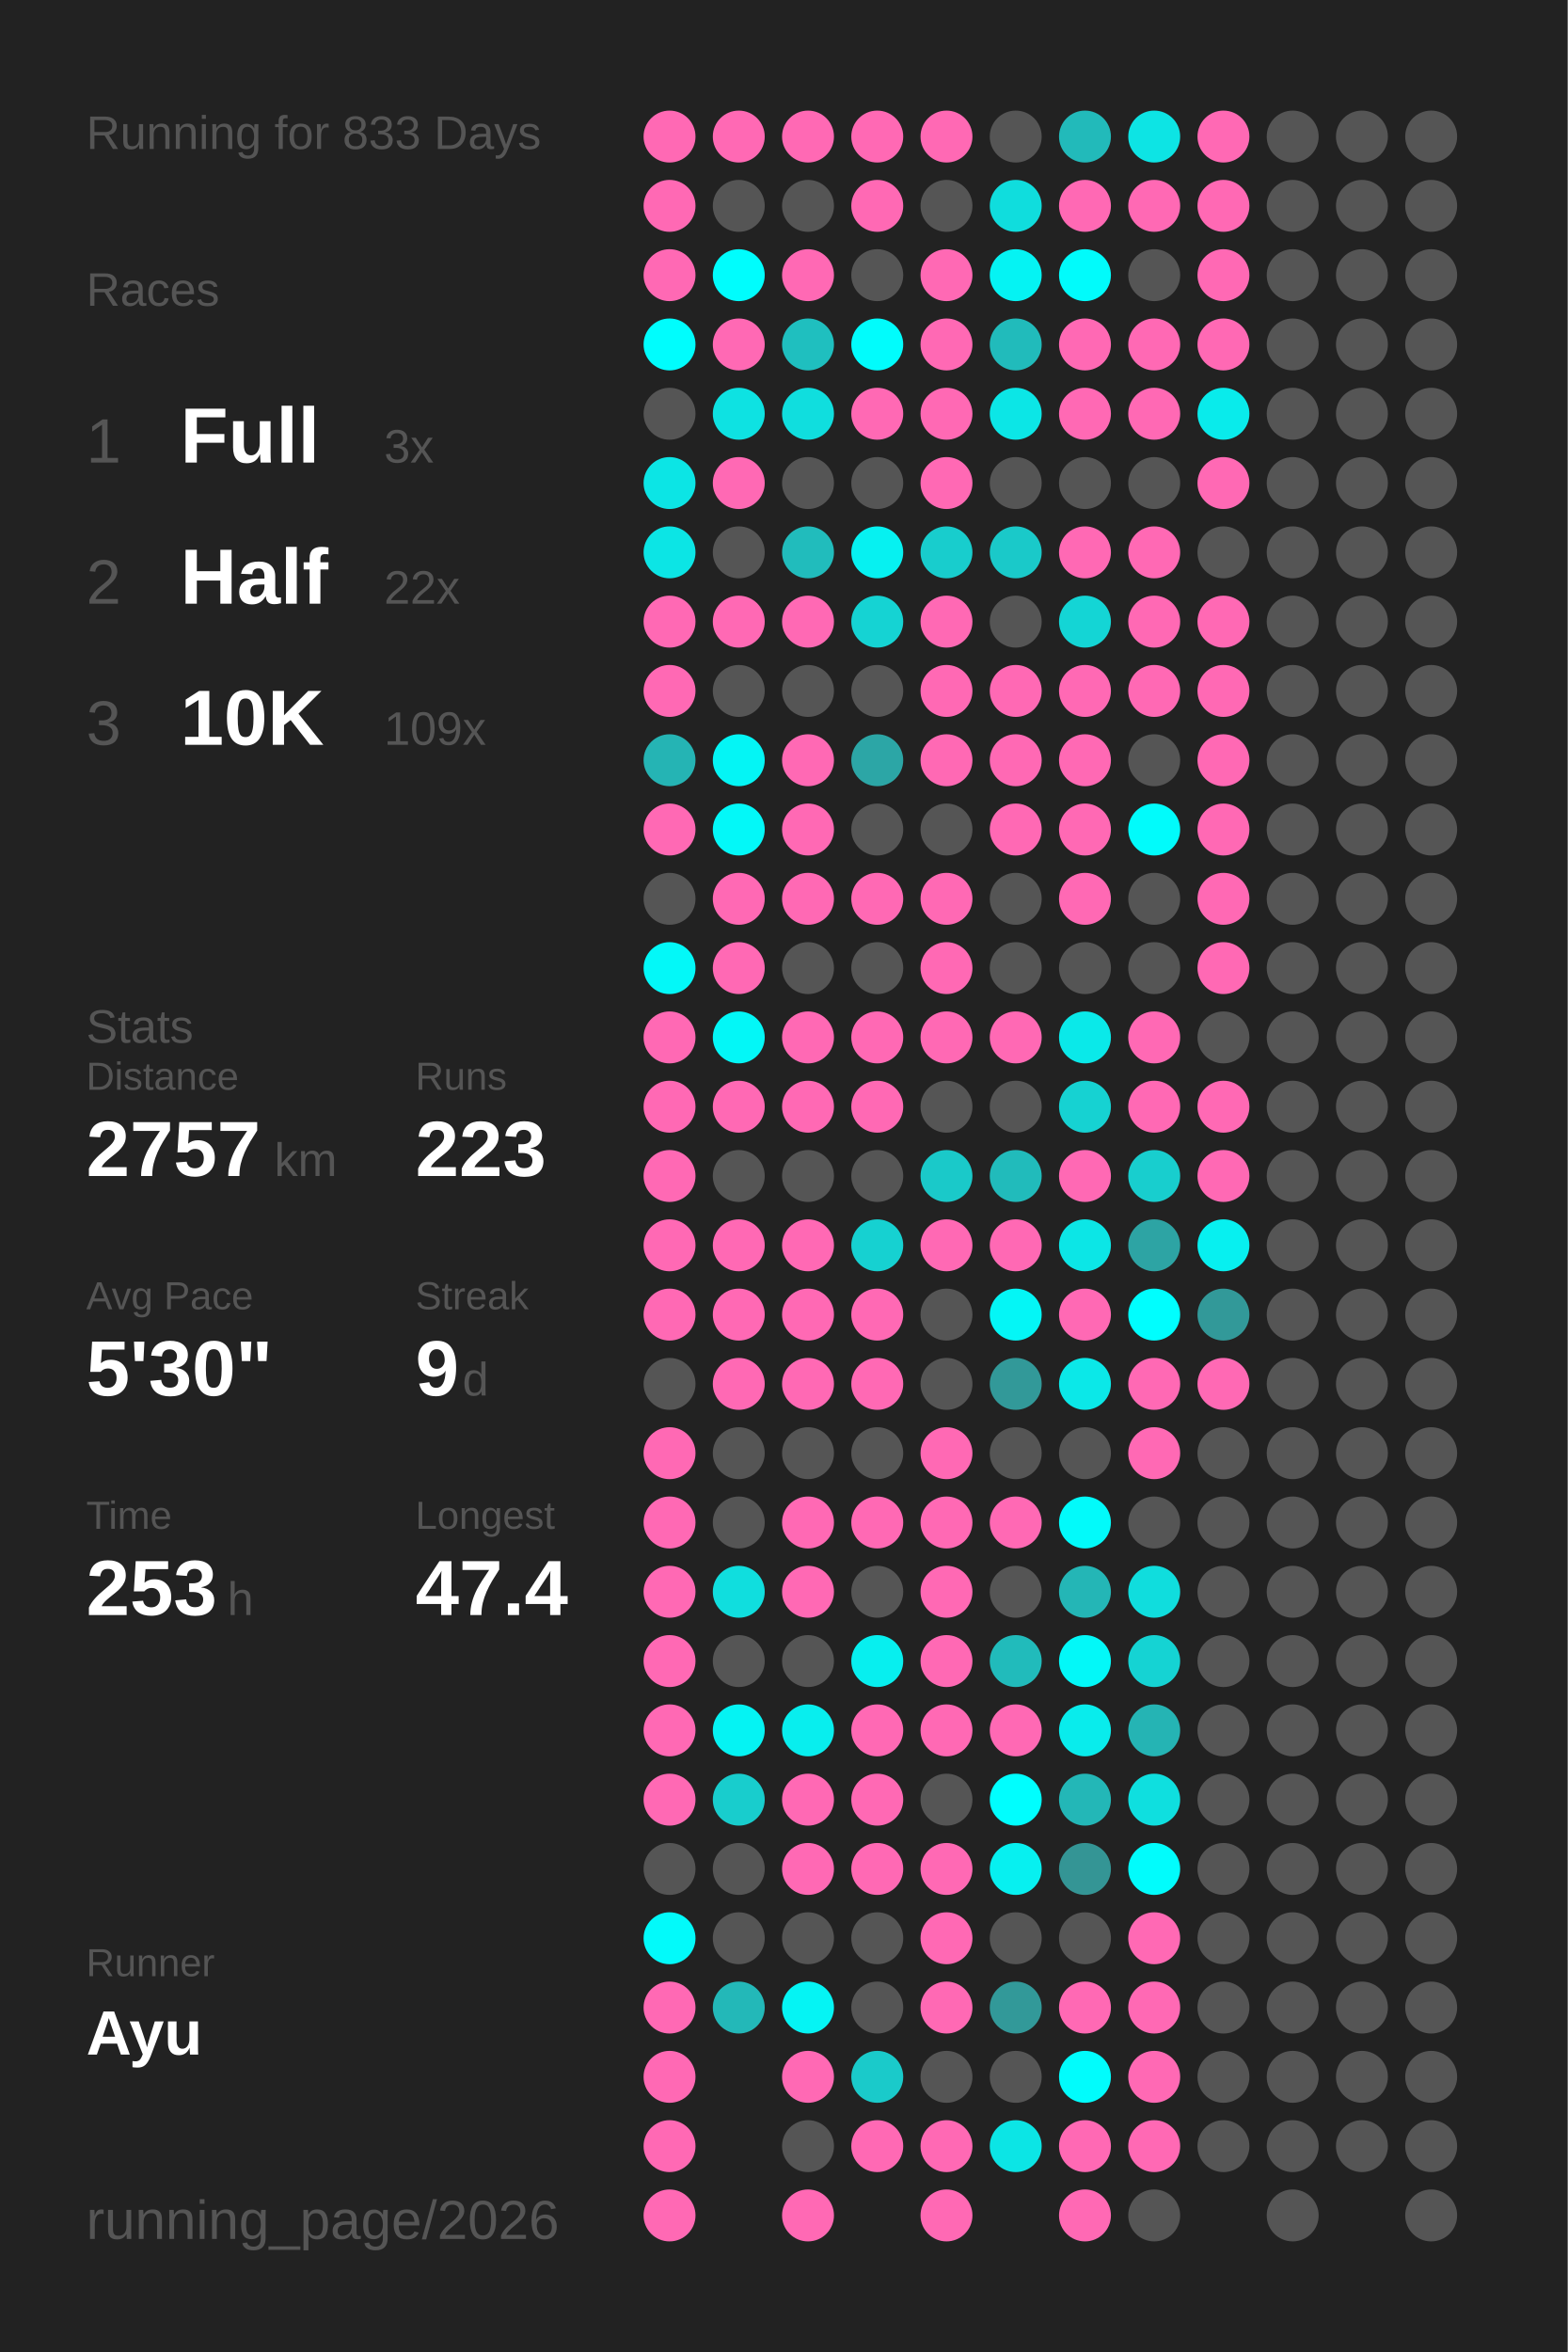
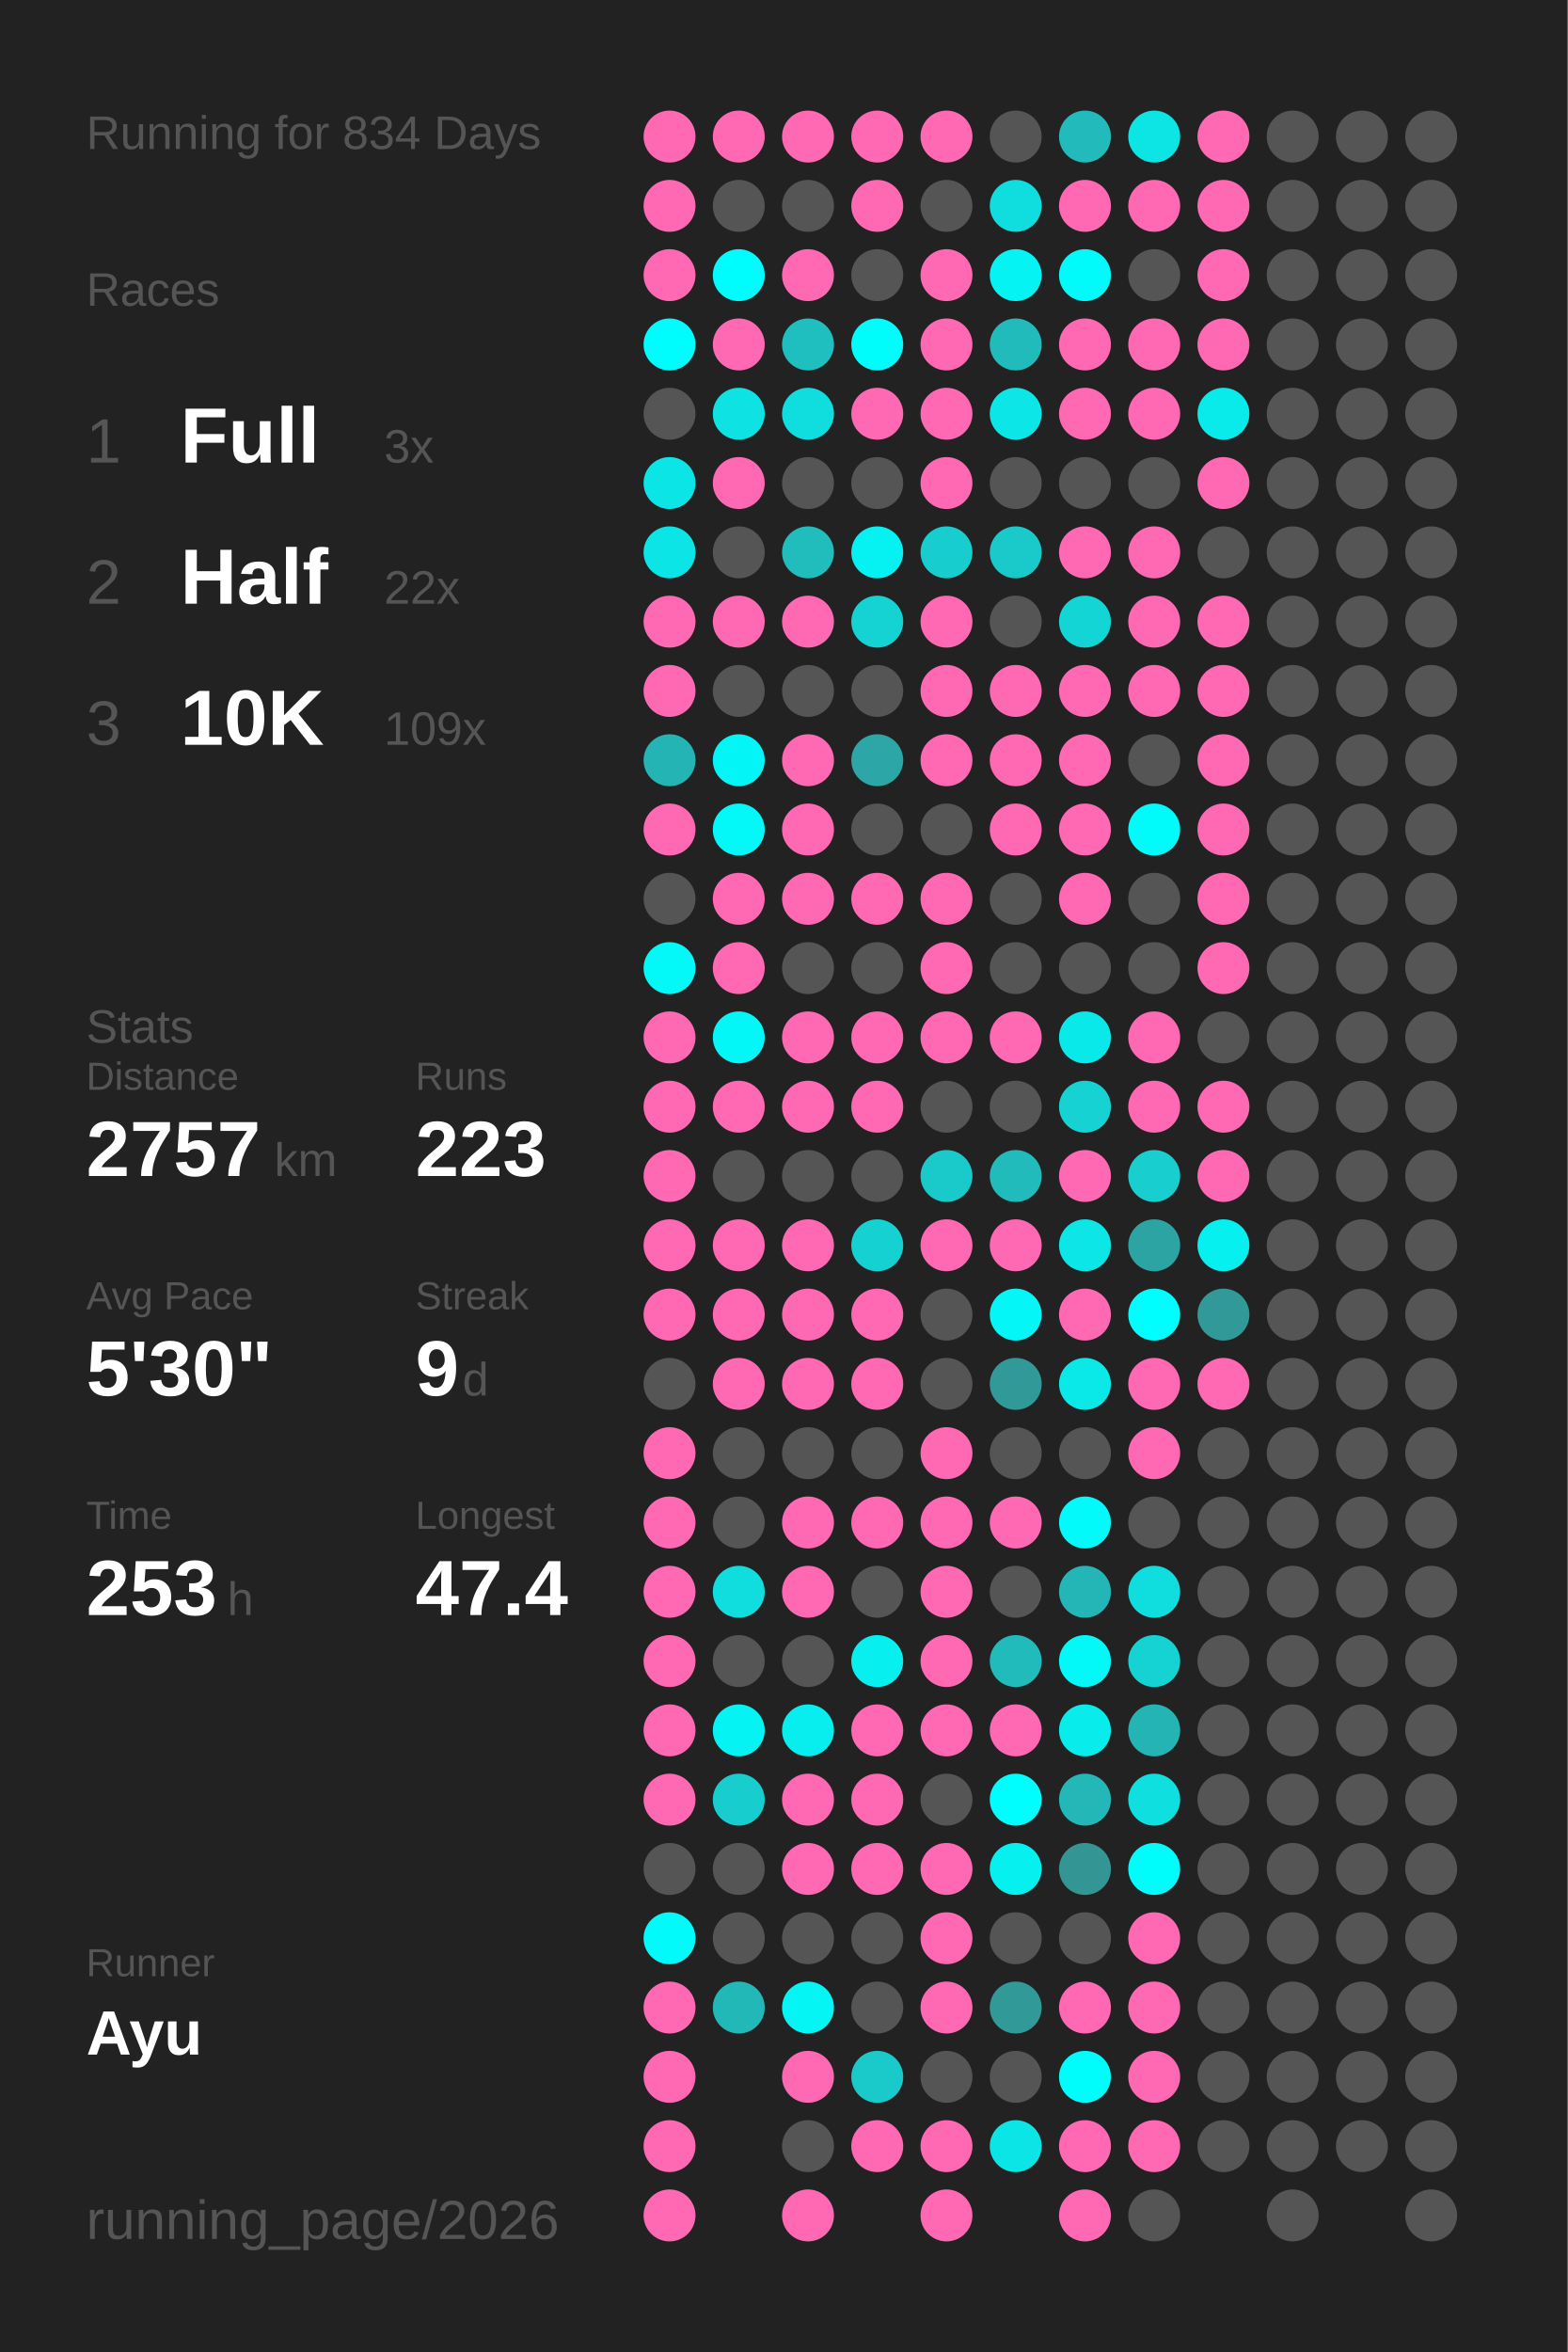
<svg xmlns="http://www.w3.org/2000/svg" baseProfile="full" height="300mm" version="1.1" viewBox="0,0,200,300" width="200mm">
  <defs />
  <rect fill="#222222" height="300" width="200" x="0" y="0" />
-   <text fill="#555555" style="font-size:6px; font-family:Arial;" x="11" y="19">Running for 833 Days</text>
+   <text fill="#555555" style="font-size:6px; font-family:Arial;" x="11" y="19">Running for 834 Days</text>
  <text fill="#555555" style="font-size:6px; font-family:Arial;" x="11" y="39">Races</text>
  <text fill="#555555" style="font-size:8px; font-family:Arial;" x="11" y="59">1</text>
  <text fill="#FFFFFF" style="font-size:10px; font-family:Arial; font-weight:bold;" x="23" y="59">Full</text>
  <text fill="#555555" style="font-size:6px; font-family:Arial;" x="49" y="59">3x</text>
  <text fill="#555555" style="font-size:8px; font-family:Arial;" x="11" y="77">2</text>
  <text fill="#FFFFFF" style="font-size:10px; font-family:Arial; font-weight:bold;" x="23" y="77">Half</text>
  <text fill="#555555" style="font-size:6px; font-family:Arial;" x="49" y="77">22x</text>
  <text fill="#555555" style="font-size:8px; font-family:Arial;" x="11" y="95">3</text>
  <text fill="#FFFFFF" style="font-size:10px; font-family:Arial; font-weight:bold;" x="23" y="95">10K</text>
  <text fill="#555555" style="font-size:6px; font-family:Arial;" x="49" y="95">109x</text>
  <text fill="#555555" style="font-size:6px; font-family:Arial;" x="11" y="133">Stats</text>
  <text fill="#555555" style="font-size:5px; font-family:Arial;" x="11" y="139">Distance</text>
  <text fill="#FFFFFF" style="font-size:10px; font-family:Arial; font-weight:bold;" x="11" y="150">2757</text>
  <text fill="#555555" style="font-size:6px; font-family:Arial;" x="35" y="150">km</text>
  <text fill="#555555" style="font-size:5px; font-family:Arial;" x="53" y="139">Runs</text>
  <text fill="#FFFFFF" style="font-size:10px; font-family:Arial; font-weight:bold;" x="53" y="150">223</text>
  <text fill="#555555" style="font-size:5px; font-family:Arial;" x="11" y="167">Avg Pace</text>
  <text fill="#FFFFFF" style="font-size:10px; font-family:Arial; font-weight:bold;" x="11" y="178">5'30"</text>
  <text fill="#555555" style="font-size:5px; font-family:Arial;" x="53" y="167">Streak</text>
  <text fill="#FFFFFF" style="font-size:10px; font-family:Arial; font-weight:bold;" x="53" y="178">9</text>
  <text fill="#555555" style="font-size:6px; font-family:Arial;" x="59" y="178">d</text>
  <text fill="#555555" style="font-size:5px; font-family:Arial;" x="11" y="195">Time</text>
  <text fill="#FFFFFF" style="font-size:10px; font-family:Arial; font-weight:bold;" x="11" y="206">253</text>
  <text fill="#555555" style="font-size:6px; font-family:Arial;" x="29" y="206">h</text>
  <text fill="#555555" style="font-size:5px; font-family:Arial;" x="53" y="195">Longest</text>
  <text fill="#FFFFFF" style="font-size:10px; font-family:Arial; font-weight:bold;" x="53" y="206">47.4</text>
  <text fill="#555555" style="font-size:5px; font-family:Arial;" x="11" y="252.065">Runner</text>
  <text fill="#FFFFFF" style="font-size:8px; font-family:Arial; font-weight:bold;" x="11" y="262.065">Ayu</text>
  <text fill="#555555" style="font-size:7px; font-family:Arial;" x="11" y="285.581">running_page/2026</text>
  <circle cx="85.417" cy="17.419" fill="#ff69b4" r="3.312" />
  <circle cx="85.417" cy="26.258" fill="#ff69b4" r="3.312" />
  <circle cx="85.417" cy="35.097" fill="#ff69b4" r="3.312" />
  <circle cx="85.417" cy="43.935" fill="#00fdfd" r="3.312" />
  <circle cx="85.417" cy="52.774" fill="#555555" r="3.312" />
  <circle cx="85.417" cy="61.613" fill="#0ce5e5" r="3.312" />
  <circle cx="85.417" cy="70.452" fill="#0ce5e5" r="3.312" />
  <circle cx="85.417" cy="79.29" fill="#ff69b4" r="3.312" />
  <circle cx="85.417" cy="88.129" fill="#ff69b4" r="3.312" />
  <circle cx="85.417" cy="96.968" fill="#25b4b4" r="3.312" />
  <circle cx="85.417" cy="105.806" fill="#ff69b4" r="3.312" />
  <circle cx="85.417" cy="114.645" fill="#555555" r="3.312" />
  <circle cx="85.417" cy="123.484" fill="#03f8f8" r="3.312" />
  <circle cx="85.417" cy="132.323" fill="#ff69b4" r="3.312" />
  <circle cx="85.417" cy="141.161" fill="#ff69b4" r="3.312" />
  <circle cx="85.417" cy="150" fill="#ff69b4" r="3.312" />
  <circle cx="85.417" cy="158.839" fill="#ff69b4" r="3.312" />
  <circle cx="85.417" cy="167.677" fill="#ff69b4" r="3.312" />
  <circle cx="85.417" cy="176.516" fill="#555555" r="3.312" />
  <circle cx="85.417" cy="185.355" fill="#ff69b4" r="3.312" />
  <circle cx="85.417" cy="194.194" fill="#ff69b4" r="3.312" />
  <circle cx="85.417" cy="203.032" fill="#ff69b4" r="3.312" />
  <circle cx="85.417" cy="211.871" fill="#ff69b4" r="3.312" />
  <circle cx="85.417" cy="220.71" fill="#ff69b4" r="3.312" />
  <circle cx="85.417" cy="229.548" fill="#ff69b4" r="3.312" />
  <circle cx="85.417" cy="238.387" fill="#555555" r="3.312" />
  <circle cx="85.417" cy="247.226" fill="#02fafa" r="3.312" />
  <circle cx="85.417" cy="256.065" fill="#ff69b4" r="3.312" />
  <circle cx="85.417" cy="264.903" fill="#ff69b4" r="3.312" />
  <circle cx="85.417" cy="273.742" fill="#ff69b4" r="3.312" />
  <circle cx="85.417" cy="282.581" fill="#ff69b4" r="3.312" />
  <circle cx="94.25" cy="17.419" fill="#ff69b4" r="3.312" />
  <circle cx="94.25" cy="26.258" fill="#555555" r="3.312" />
  <circle cx="94.25" cy="35.097" fill="#00fdfd" r="3.312" />
  <circle cx="94.25" cy="43.935" fill="#ff69b4" r="3.312" />
  <circle cx="94.25" cy="52.774" fill="#0ee2e2" r="3.312" />
  <circle cx="94.25" cy="61.613" fill="#ff69b4" r="3.312" />
  <circle cx="94.25" cy="70.452" fill="#555555" r="3.312" />
  <circle cx="94.25" cy="79.29" fill="#ff69b4" r="3.312" />
  <circle cx="94.25" cy="88.129" fill="#555555" r="3.312" />
  <circle cx="94.25" cy="96.968" fill="#04f5f5" r="3.312" />
  <circle cx="94.25" cy="105.806" fill="#03f8f8" r="3.312" />
  <circle cx="94.25" cy="114.645" fill="#ff69b4" r="3.312" />
  <circle cx="94.25" cy="123.484" fill="#ff69b4" r="3.312" />
  <circle cx="94.25" cy="132.323" fill="#03f7f7" r="3.312" />
  <circle cx="94.25" cy="141.161" fill="#ff69b4" r="3.312" />
  <circle cx="94.25" cy="150" fill="#555555" r="3.312" />
  <circle cx="94.25" cy="158.839" fill="#ff69b4" r="3.312" />
  <circle cx="94.25" cy="167.677" fill="#ff69b4" r="3.312" />
  <circle cx="94.25" cy="176.516" fill="#ff69b4" r="3.312" />
  <circle cx="94.25" cy="185.355" fill="#555555" r="3.312" />
  <circle cx="94.25" cy="194.194" fill="#555555" r="3.312" />
  <circle cx="94.25" cy="203.032" fill="#10dede" r="3.312" />
  <circle cx="94.25" cy="211.871" fill="#555555" r="3.312" />
  <circle cx="94.25" cy="220.71" fill="#05f3f3" r="3.312" />
  <circle cx="94.25" cy="229.548" fill="#18cdcd" r="3.312" />
  <circle cx="94.25" cy="238.387" fill="#555555" r="3.312" />
  <circle cx="94.25" cy="247.226" fill="#555555" r="3.312" />
  <circle cx="94.25" cy="256.065" fill="#23b8b8" r="3.312" />
  <circle cx="103.083" cy="17.419" fill="#ff69b4" r="3.312" />
  <circle cx="103.083" cy="26.258" fill="#555555" r="3.312" />
  <circle cx="103.083" cy="35.097" fill="#ff69b4" r="3.312" />
  <circle cx="103.083" cy="43.935" fill="#1fbfbf" r="3.312" />
  <circle cx="103.083" cy="52.774" fill="#10dede" r="3.312" />
  <circle cx="103.083" cy="61.613" fill="#555555" r="3.312" />
  <circle cx="103.083" cy="70.452" fill="#21bcbc" r="3.312" />
  <circle cx="103.083" cy="79.29" fill="#ff69b4" r="3.312" />
  <circle cx="103.083" cy="88.129" fill="#555555" r="3.312" />
  <circle cx="103.083" cy="96.968" fill="#ff69b4" r="3.312" />
  <circle cx="103.083" cy="105.806" fill="#ff69b4" r="3.312" />
  <circle cx="103.083" cy="114.645" fill="#ff69b4" r="3.312" />
  <circle cx="103.083" cy="123.484" fill="#555555" r="3.312" />
  <circle cx="103.083" cy="132.323" fill="#ff69b4" r="3.312" />
  <circle cx="103.083" cy="141.161" fill="#ff69b4" r="3.312" />
  <circle cx="103.083" cy="150" fill="#555555" r="3.312" />
  <circle cx="103.083" cy="158.839" fill="#ff69b4" r="3.312" />
  <circle cx="103.083" cy="167.677" fill="#ff69b4" r="3.312" />
  <circle cx="103.083" cy="176.516" fill="#ff69b4" r="3.312" />
  <circle cx="103.083" cy="185.355" fill="#555555" r="3.312" />
  <circle cx="103.083" cy="194.194" fill="#ff69b4" r="3.312" />
  <circle cx="103.083" cy="203.032" fill="#ff69b4" r="3.312" />
  <circle cx="103.083" cy="211.871" fill="#555555" r="3.312" />
  <circle cx="103.083" cy="220.71" fill="#08eeee" r="3.312" />
  <circle cx="103.083" cy="229.548" fill="#ff69b4" r="3.312" />
  <circle cx="103.083" cy="238.387" fill="#ff69b4" r="3.312" />
  <circle cx="103.083" cy="247.226" fill="#555555" r="3.312" />
  <circle cx="103.083" cy="256.065" fill="#05f4f4" r="3.312" />
  <circle cx="103.083" cy="264.903" fill="#ff69b4" r="3.312" />
  <circle cx="103.083" cy="273.742" fill="#555555" r="3.312" />
  <circle cx="103.083" cy="282.581" fill="#ff69b4" r="3.312" />
  <circle cx="111.917" cy="17.419" fill="#ff69b4" r="3.312" />
  <circle cx="111.917" cy="26.258" fill="#ff69b4" r="3.312" />
  <circle cx="111.917" cy="35.097" fill="#555555" r="3.312" />
  <circle cx="111.917" cy="43.935" fill="#01fcfc" r="3.312" />
  <circle cx="111.917" cy="52.774" fill="#ff69b4" r="3.312" />
  <circle cx="111.917" cy="61.613" fill="#555555" r="3.312" />
  <circle cx="111.917" cy="70.452" fill="#06f1f1" r="3.312" />
  <circle cx="111.917" cy="79.29" fill="#15d3d3" r="3.312" />
  <circle cx="111.917" cy="88.129" fill="#555555" r="3.312" />
  <circle cx="111.917" cy="96.968" fill="#2ca6a6" r="3.312" />
  <circle cx="111.917" cy="105.806" fill="#555555" r="3.312" />
  <circle cx="111.917" cy="114.645" fill="#ff69b4" r="3.312" />
  <circle cx="111.917" cy="123.484" fill="#555555" r="3.312" />
  <circle cx="111.917" cy="132.323" fill="#ff69b4" r="3.312" />
  <circle cx="111.917" cy="141.161" fill="#ff69b4" r="3.312" />
  <circle cx="111.917" cy="150" fill="#555555" r="3.312" />
  <circle cx="111.917" cy="158.839" fill="#16d1d1" r="3.312" />
  <circle cx="111.917" cy="167.677" fill="#ff69b4" r="3.312" />
  <circle cx="111.917" cy="176.516" fill="#ff69b4" r="3.312" />
  <circle cx="111.917" cy="185.355" fill="#555555" r="3.312" />
  <circle cx="111.917" cy="194.194" fill="#ff69b4" r="3.312" />
  <circle cx="111.917" cy="203.032" fill="#555555" r="3.312" />
  <circle cx="111.917" cy="211.871" fill="#07efef" r="3.312" />
  <circle cx="111.917" cy="220.71" fill="#ff69b4" r="3.312" />
  <circle cx="111.917" cy="229.548" fill="#ff69b4" r="3.312" />
  <circle cx="111.917" cy="238.387" fill="#ff69b4" r="3.312" />
  <circle cx="111.917" cy="247.226" fill="#555555" r="3.312" />
  <circle cx="111.917" cy="256.065" fill="#555555" r="3.312" />
  <circle cx="111.917" cy="264.903" fill="#1acaca" r="3.312" />
  <circle cx="111.917" cy="273.742" fill="#ff69b4" r="3.312" />
  <circle cx="120.75" cy="17.419" fill="#ff69b4" r="3.312" />
  <circle cx="120.75" cy="26.258" fill="#555555" r="3.312" />
  <circle cx="120.75" cy="35.097" fill="#ff69b4" r="3.312" />
  <circle cx="120.75" cy="43.935" fill="#ff69b4" r="3.312" />
  <circle cx="120.75" cy="52.774" fill="#ff69b4" r="3.312" />
  <circle cx="120.75" cy="61.613" fill="#ff69b4" r="3.312" />
  <circle cx="120.75" cy="70.452" fill="#18cdcd" r="3.312" />
  <circle cx="120.75" cy="79.29" fill="#ff69b4" r="3.312" />
  <circle cx="120.75" cy="88.129" fill="#ff69b4" r="3.312" />
  <circle cx="120.75" cy="96.968" fill="#ff69b4" r="3.312" />
  <circle cx="120.75" cy="105.806" fill="#555555" r="3.312" />
  <circle cx="120.75" cy="114.645" fill="#ff69b4" r="3.312" />
  <circle cx="120.75" cy="123.484" fill="#ff69b4" r="3.312" />
  <circle cx="120.75" cy="132.323" fill="#ff69b4" r="3.312" />
  <circle cx="120.75" cy="141.161" fill="#555555" r="3.312" />
  <circle cx="120.75" cy="150" fill="#1ac9c9" r="3.312" />
  <circle cx="120.75" cy="158.839" fill="#ff69b4" r="3.312" />
  <circle cx="120.75" cy="167.677" fill="#555555" r="3.312" />
  <circle cx="120.75" cy="176.516" fill="#555555" r="3.312" />
  <circle cx="120.75" cy="185.355" fill="#ff69b4" r="3.312" />
  <circle cx="120.75" cy="194.194" fill="#ff69b4" r="3.312" />
  <circle cx="120.75" cy="203.032" fill="#ff69b4" r="3.312" />
  <circle cx="120.75" cy="211.871" fill="#ff69b4" r="3.312" />
  <circle cx="120.75" cy="220.71" fill="#ff69b4" r="3.312" />
  <circle cx="120.75" cy="229.548" fill="#555555" r="3.312" />
  <circle cx="120.75" cy="238.387" fill="#ff69b4" r="3.312" />
  <circle cx="120.75" cy="247.226" fill="#ff69b4" r="3.312" />
  <circle cx="120.75" cy="256.065" fill="#ff69b4" r="3.312" />
  <circle cx="120.75" cy="264.903" fill="#555555" r="3.312" />
  <circle cx="120.75" cy="273.742" fill="#ff69b4" r="3.312" />
  <circle cx="120.75" cy="282.581" fill="#ff69b4" r="3.312" />
  <circle cx="129.583" cy="17.419" fill="#555555" r="3.312" />
  <circle cx="129.583" cy="26.258" fill="#10dddd" r="3.312" />
  <circle cx="129.583" cy="35.097" fill="#05f3f3" r="3.312" />
  <circle cx="129.583" cy="43.935" fill="#21bbbb" r="3.312" />
  <circle cx="129.583" cy="52.774" fill="#0ce6e6" r="3.312" />
  <circle cx="129.583" cy="61.613" fill="#555555" r="3.312" />
  <circle cx="129.583" cy="70.452" fill="#1ac9c9" r="3.312" />
  <circle cx="129.583" cy="79.29" fill="#555555" r="3.312" />
  <circle cx="129.583" cy="88.129" fill="#ff69b4" r="3.312" />
  <circle cx="129.583" cy="96.968" fill="#ff69b4" r="3.312" />
  <circle cx="129.583" cy="105.806" fill="#ff69b4" r="3.312" />
  <circle cx="129.583" cy="114.645" fill="#555555" r="3.312" />
  <circle cx="129.583" cy="123.484" fill="#555555" r="3.312" />
  <circle cx="129.583" cy="132.323" fill="#ff69b4" r="3.312" />
  <circle cx="129.583" cy="141.161" fill="#555555" r="3.312" />
  <circle cx="129.583" cy="150" fill="#21bbbb" r="3.312" />
  <circle cx="129.583" cy="158.839" fill="#ff69b4" r="3.312" />
  <circle cx="129.583" cy="167.677" fill="#04f6f6" r="3.312" />
  <circle cx="129.583" cy="176.516" fill="#329999" r="3.312" />
  <circle cx="129.583" cy="185.355" fill="#555555" r="3.312" />
  <circle cx="129.583" cy="194.194" fill="#ff69b4" r="3.312" />
  <circle cx="129.583" cy="203.032" fill="#555555" r="3.312" />
  <circle cx="129.583" cy="211.871" fill="#21bbbb" r="3.312" />
  <circle cx="129.583" cy="220.71" fill="#ff69b4" r="3.312" />
  <circle cx="129.583" cy="229.548" fill="#00fefe" r="3.312" />
  <circle cx="129.583" cy="238.387" fill="#07f0f0" r="3.312" />
  <circle cx="129.583" cy="247.226" fill="#555555" r="3.312" />
  <circle cx="129.583" cy="256.065" fill="#329999" r="3.312" />
  <circle cx="129.583" cy="264.903" fill="#555555" r="3.312" />
  <circle cx="129.583" cy="273.742" fill="#0ce5e5" r="3.312" />
  <circle cx="138.417" cy="17.419" fill="#22baba" r="3.312" />
  <circle cx="138.417" cy="26.258" fill="#ff69b4" r="3.312" />
  <circle cx="138.417" cy="35.097" fill="#01fbfb" r="3.312" />
  <circle cx="138.417" cy="43.935" fill="#ff69b4" r="3.312" />
  <circle cx="138.417" cy="52.774" fill="#ff69b4" r="3.312" />
  <circle cx="138.417" cy="61.613" fill="#555555" r="3.312" />
  <circle cx="138.417" cy="70.452" fill="#ff69b4" r="3.312" />
  <circle cx="138.417" cy="79.29" fill="#14d5d5" r="3.312" />
  <circle cx="138.417" cy="88.129" fill="#ff69b4" r="3.312" />
  <circle cx="138.417" cy="96.968" fill="#ff69b4" r="3.312" />
  <circle cx="138.417" cy="105.806" fill="#ff69b4" r="3.312" />
  <circle cx="138.417" cy="114.645" fill="#ff69b4" r="3.312" />
  <circle cx="138.417" cy="123.484" fill="#555555" r="3.312" />
  <circle cx="138.417" cy="132.323" fill="#0ae9e9" r="3.312" />
  <circle cx="138.417" cy="141.161" fill="#16d2d2" r="3.312" />
  <circle cx="138.417" cy="150" fill="#ff69b4" r="3.312" />
  <circle cx="138.417" cy="158.839" fill="#0ce6e6" r="3.312" />
  <circle cx="138.417" cy="167.677" fill="#ff69b4" r="3.312" />
  <circle cx="138.417" cy="176.516" fill="#0be8e8" r="3.312" />
  <circle cx="138.417" cy="185.355" fill="#555555" r="3.312" />
  <circle cx="138.417" cy="194.194" fill="#02fafa" r="3.312" />
  <circle cx="138.417" cy="203.032" fill="#24b6b6" r="3.312" />
  <circle cx="138.417" cy="211.871" fill="#03f8f8" r="3.312" />
  <circle cx="138.417" cy="220.71" fill="#09ecec" r="3.312" />
  <circle cx="138.417" cy="229.548" fill="#23b7b7" r="3.312" />
  <circle cx="138.417" cy="238.387" fill="#349595" r="3.312" />
  <circle cx="138.417" cy="247.226" fill="#555555" r="3.312" />
  <circle cx="138.417" cy="256.065" fill="#ff69b4" r="3.312" />
  <circle cx="138.417" cy="264.903" fill="#01fcfc" r="3.312" />
  <circle cx="138.417" cy="273.742" fill="#ff69b4" r="3.312" />
  <circle cx="138.417" cy="282.581" fill="#ff69b4" r="3.312" />
  <circle cx="147.25" cy="17.419" fill="#0de4e4" r="3.312" />
  <circle cx="147.25" cy="26.258" fill="#ff69b4" r="3.312" />
  <circle cx="147.25" cy="35.097" fill="#555555" r="3.312" />
  <circle cx="147.25" cy="43.935" fill="#ff69b4" r="3.312" />
  <circle cx="147.25" cy="52.774" fill="#ff69b4" r="3.312" />
  <circle cx="147.25" cy="61.613" fill="#555555" r="3.312" />
  <circle cx="147.25" cy="70.452" fill="#ff69b4" r="3.312" />
  <circle cx="147.25" cy="79.29" fill="#ff69b4" r="3.312" />
  <circle cx="147.25" cy="88.129" fill="#ff69b4" r="3.312" />
  <circle cx="147.25" cy="96.968" fill="#555555" r="3.312" />
  <circle cx="147.25" cy="105.806" fill="#01fbfb" r="3.312" />
  <circle cx="147.25" cy="114.645" fill="#555555" r="3.312" />
  <circle cx="147.25" cy="123.484" fill="#555555" r="3.312" />
  <circle cx="147.25" cy="132.323" fill="#ff69b4" r="3.312" />
  <circle cx="147.25" cy="141.161" fill="#ff69b4" r="3.312" />
  <circle cx="147.25" cy="150" fill="#18cece" r="3.312" />
  <circle cx="147.25" cy="158.839" fill="#2da4a4" r="3.312" />
  <circle cx="147.25" cy="167.677" fill="#00fefe" r="3.312" />
  <circle cx="147.25" cy="176.516" fill="#ff69b4" r="3.312" />
  <circle cx="147.25" cy="185.355" fill="#ff69b4" r="3.312" />
  <circle cx="147.25" cy="194.194" fill="#555555" r="3.312" />
  <circle cx="147.25" cy="203.032" fill="#10dddd" r="3.312" />
  <circle cx="147.25" cy="211.871" fill="#15d3d3" r="3.312" />
  <circle cx="147.25" cy="220.71" fill="#25b4b4" r="3.312" />
  <circle cx="147.25" cy="229.548" fill="#0fdfdf" r="3.312" />
  <circle cx="147.25" cy="238.387" fill="#01fcfc" r="3.312" />
  <circle cx="147.25" cy="247.226" fill="#ff69b4" r="3.312" />
  <circle cx="147.25" cy="256.065" fill="#ff69b4" r="3.312" />
  <circle cx="147.25" cy="264.903" fill="#ff69b4" r="3.312" />
  <circle cx="147.25" cy="273.742" fill="#ff69b4" r="3.312" />
  <circle cx="147.25" cy="282.581" fill="#555555" r="3.312" />
  <circle cx="156.083" cy="17.419" fill="#ff69b4" r="3.312" />
  <circle cx="156.083" cy="26.258" fill="#ff69b4" r="3.312" />
  <circle cx="156.083" cy="35.097" fill="#ff69b4" r="3.312" />
  <circle cx="156.083" cy="43.935" fill="#ff69b4" r="3.312" />
  <circle cx="156.083" cy="52.774" fill="#09ebeb" r="3.312" />
  <circle cx="156.083" cy="61.613" fill="#ff69b4" r="3.312" />
  <circle cx="156.083" cy="70.452" fill="#555555" r="3.312" />
  <circle cx="156.083" cy="79.29" fill="#ff69b4" r="3.312" />
  <circle cx="156.083" cy="88.129" fill="#ff69b4" r="3.312" />
  <circle cx="156.083" cy="96.968" fill="#ff69b4" r="3.312" />
  <circle cx="156.083" cy="105.806" fill="#ff69b4" r="3.312" />
  <circle cx="156.083" cy="114.645" fill="#ff69b4" r="3.312" />
  <circle cx="156.083" cy="123.484" fill="#ff69b4" r="3.312" />
  <circle cx="156.083" cy="132.323" fill="#555555" r="3.312" />
  <circle cx="156.083" cy="141.161" fill="#ff69b4" r="3.312" />
  <circle cx="156.083" cy="150" fill="#ff69b4" r="3.312" />
  <circle cx="156.083" cy="158.839" fill="#07f0f0" r="3.312" />
  <circle cx="156.083" cy="167.677" fill="#329999" r="3.312" />
  <circle cx="156.083" cy="176.516" fill="#ff69b4" r="3.312" />
  <circle cx="156.083" cy="185.355" fill="#555555" r="3.312" />
  <circle cx="156.083" cy="194.194" fill="#555555" r="3.312" />
  <circle cx="156.083" cy="203.032" fill="#555555" r="3.312" />
  <circle cx="156.083" cy="211.871" fill="#555555" r="3.312" />
  <circle cx="156.083" cy="220.71" fill="#555555" r="3.312" />
  <circle cx="156.083" cy="229.548" fill="#555555" r="3.312" />
  <circle cx="156.083" cy="238.387" fill="#555555" r="3.312" />
  <circle cx="156.083" cy="247.226" fill="#555555" r="3.312" />
  <circle cx="156.083" cy="256.065" fill="#555555" r="3.312" />
  <circle cx="156.083" cy="264.903" fill="#555555" r="3.312" />
  <circle cx="156.083" cy="273.742" fill="#555555" r="3.312" />
  <circle cx="164.917" cy="17.419" fill="#555555" r="3.312" />
  <circle cx="164.917" cy="26.258" fill="#555555" r="3.312" />
  <circle cx="164.917" cy="35.097" fill="#555555" r="3.312" />
  <circle cx="164.917" cy="43.935" fill="#555555" r="3.312" />
  <circle cx="164.917" cy="52.774" fill="#555555" r="3.312" />
  <circle cx="164.917" cy="61.613" fill="#555555" r="3.312" />
  <circle cx="164.917" cy="70.452" fill="#555555" r="3.312" />
  <circle cx="164.917" cy="79.29" fill="#555555" r="3.312" />
  <circle cx="164.917" cy="88.129" fill="#555555" r="3.312" />
  <circle cx="164.917" cy="96.968" fill="#555555" r="3.312" />
  <circle cx="164.917" cy="105.806" fill="#555555" r="3.312" />
  <circle cx="164.917" cy="114.645" fill="#555555" r="3.312" />
  <circle cx="164.917" cy="123.484" fill="#555555" r="3.312" />
  <circle cx="164.917" cy="132.323" fill="#555555" r="3.312" />
  <circle cx="164.917" cy="141.161" fill="#555555" r="3.312" />
  <circle cx="164.917" cy="150" fill="#555555" r="3.312" />
  <circle cx="164.917" cy="158.839" fill="#555555" r="3.312" />
  <circle cx="164.917" cy="167.677" fill="#555555" r="3.312" />
  <circle cx="164.917" cy="176.516" fill="#555555" r="3.312" />
  <circle cx="164.917" cy="185.355" fill="#555555" r="3.312" />
  <circle cx="164.917" cy="194.194" fill="#555555" r="3.312" />
  <circle cx="164.917" cy="203.032" fill="#555555" r="3.312" />
  <circle cx="164.917" cy="211.871" fill="#555555" r="3.312" />
  <circle cx="164.917" cy="220.71" fill="#555555" r="3.312" />
  <circle cx="164.917" cy="229.548" fill="#555555" r="3.312" />
  <circle cx="164.917" cy="238.387" fill="#555555" r="3.312" />
  <circle cx="164.917" cy="247.226" fill="#555555" r="3.312" />
  <circle cx="164.917" cy="256.065" fill="#555555" r="3.312" />
  <circle cx="164.917" cy="264.903" fill="#555555" r="3.312" />
  <circle cx="164.917" cy="273.742" fill="#555555" r="3.312" />
  <circle cx="164.917" cy="282.581" fill="#555555" r="3.312" />
  <circle cx="173.75" cy="17.419" fill="#555555" r="3.312" />
  <circle cx="173.75" cy="26.258" fill="#555555" r="3.312" />
  <circle cx="173.75" cy="35.097" fill="#555555" r="3.312" />
  <circle cx="173.75" cy="43.935" fill="#555555" r="3.312" />
  <circle cx="173.75" cy="52.774" fill="#555555" r="3.312" />
  <circle cx="173.75" cy="61.613" fill="#555555" r="3.312" />
  <circle cx="173.75" cy="70.452" fill="#555555" r="3.312" />
  <circle cx="173.75" cy="79.29" fill="#555555" r="3.312" />
  <circle cx="173.75" cy="88.129" fill="#555555" r="3.312" />
  <circle cx="173.75" cy="96.968" fill="#555555" r="3.312" />
  <circle cx="173.75" cy="105.806" fill="#555555" r="3.312" />
  <circle cx="173.75" cy="114.645" fill="#555555" r="3.312" />
  <circle cx="173.75" cy="123.484" fill="#555555" r="3.312" />
  <circle cx="173.75" cy="132.323" fill="#555555" r="3.312" />
  <circle cx="173.75" cy="141.161" fill="#555555" r="3.312" />
  <circle cx="173.75" cy="150" fill="#555555" r="3.312" />
  <circle cx="173.75" cy="158.839" fill="#555555" r="3.312" />
  <circle cx="173.75" cy="167.677" fill="#555555" r="3.312" />
  <circle cx="173.75" cy="176.516" fill="#555555" r="3.312" />
  <circle cx="173.75" cy="185.355" fill="#555555" r="3.312" />
  <circle cx="173.75" cy="194.194" fill="#555555" r="3.312" />
  <circle cx="173.75" cy="203.032" fill="#555555" r="3.312" />
  <circle cx="173.75" cy="211.871" fill="#555555" r="3.312" />
  <circle cx="173.75" cy="220.71" fill="#555555" r="3.312" />
  <circle cx="173.75" cy="229.548" fill="#555555" r="3.312" />
  <circle cx="173.75" cy="238.387" fill="#555555" r="3.312" />
  <circle cx="173.75" cy="247.226" fill="#555555" r="3.312" />
  <circle cx="173.75" cy="256.065" fill="#555555" r="3.312" />
  <circle cx="173.75" cy="264.903" fill="#555555" r="3.312" />
  <circle cx="173.75" cy="273.742" fill="#555555" r="3.312" />
  <circle cx="182.583" cy="17.419" fill="#555555" r="3.312" />
  <circle cx="182.583" cy="26.258" fill="#555555" r="3.312" />
  <circle cx="182.583" cy="35.097" fill="#555555" r="3.312" />
  <circle cx="182.583" cy="43.935" fill="#555555" r="3.312" />
  <circle cx="182.583" cy="52.774" fill="#555555" r="3.312" />
  <circle cx="182.583" cy="61.613" fill="#555555" r="3.312" />
  <circle cx="182.583" cy="70.452" fill="#555555" r="3.312" />
  <circle cx="182.583" cy="79.29" fill="#555555" r="3.312" />
  <circle cx="182.583" cy="88.129" fill="#555555" r="3.312" />
  <circle cx="182.583" cy="96.968" fill="#555555" r="3.312" />
  <circle cx="182.583" cy="105.806" fill="#555555" r="3.312" />
  <circle cx="182.583" cy="114.645" fill="#555555" r="3.312" />
  <circle cx="182.583" cy="123.484" fill="#555555" r="3.312" />
  <circle cx="182.583" cy="132.323" fill="#555555" r="3.312" />
  <circle cx="182.583" cy="141.161" fill="#555555" r="3.312" />
  <circle cx="182.583" cy="150" fill="#555555" r="3.312" />
  <circle cx="182.583" cy="158.839" fill="#555555" r="3.312" />
  <circle cx="182.583" cy="167.677" fill="#555555" r="3.312" />
  <circle cx="182.583" cy="176.516" fill="#555555" r="3.312" />
  <circle cx="182.583" cy="185.355" fill="#555555" r="3.312" />
  <circle cx="182.583" cy="194.194" fill="#555555" r="3.312" />
  <circle cx="182.583" cy="203.032" fill="#555555" r="3.312" />
  <circle cx="182.583" cy="211.871" fill="#555555" r="3.312" />
  <circle cx="182.583" cy="220.71" fill="#555555" r="3.312" />
  <circle cx="182.583" cy="229.548" fill="#555555" r="3.312" />
  <circle cx="182.583" cy="238.387" fill="#555555" r="3.312" />
  <circle cx="182.583" cy="247.226" fill="#555555" r="3.312" />
  <circle cx="182.583" cy="256.065" fill="#555555" r="3.312" />
  <circle cx="182.583" cy="264.903" fill="#555555" r="3.312" />
  <circle cx="182.583" cy="273.742" fill="#555555" r="3.312" />
  <circle cx="182.583" cy="282.581" fill="#555555" r="3.312" />
</svg>
